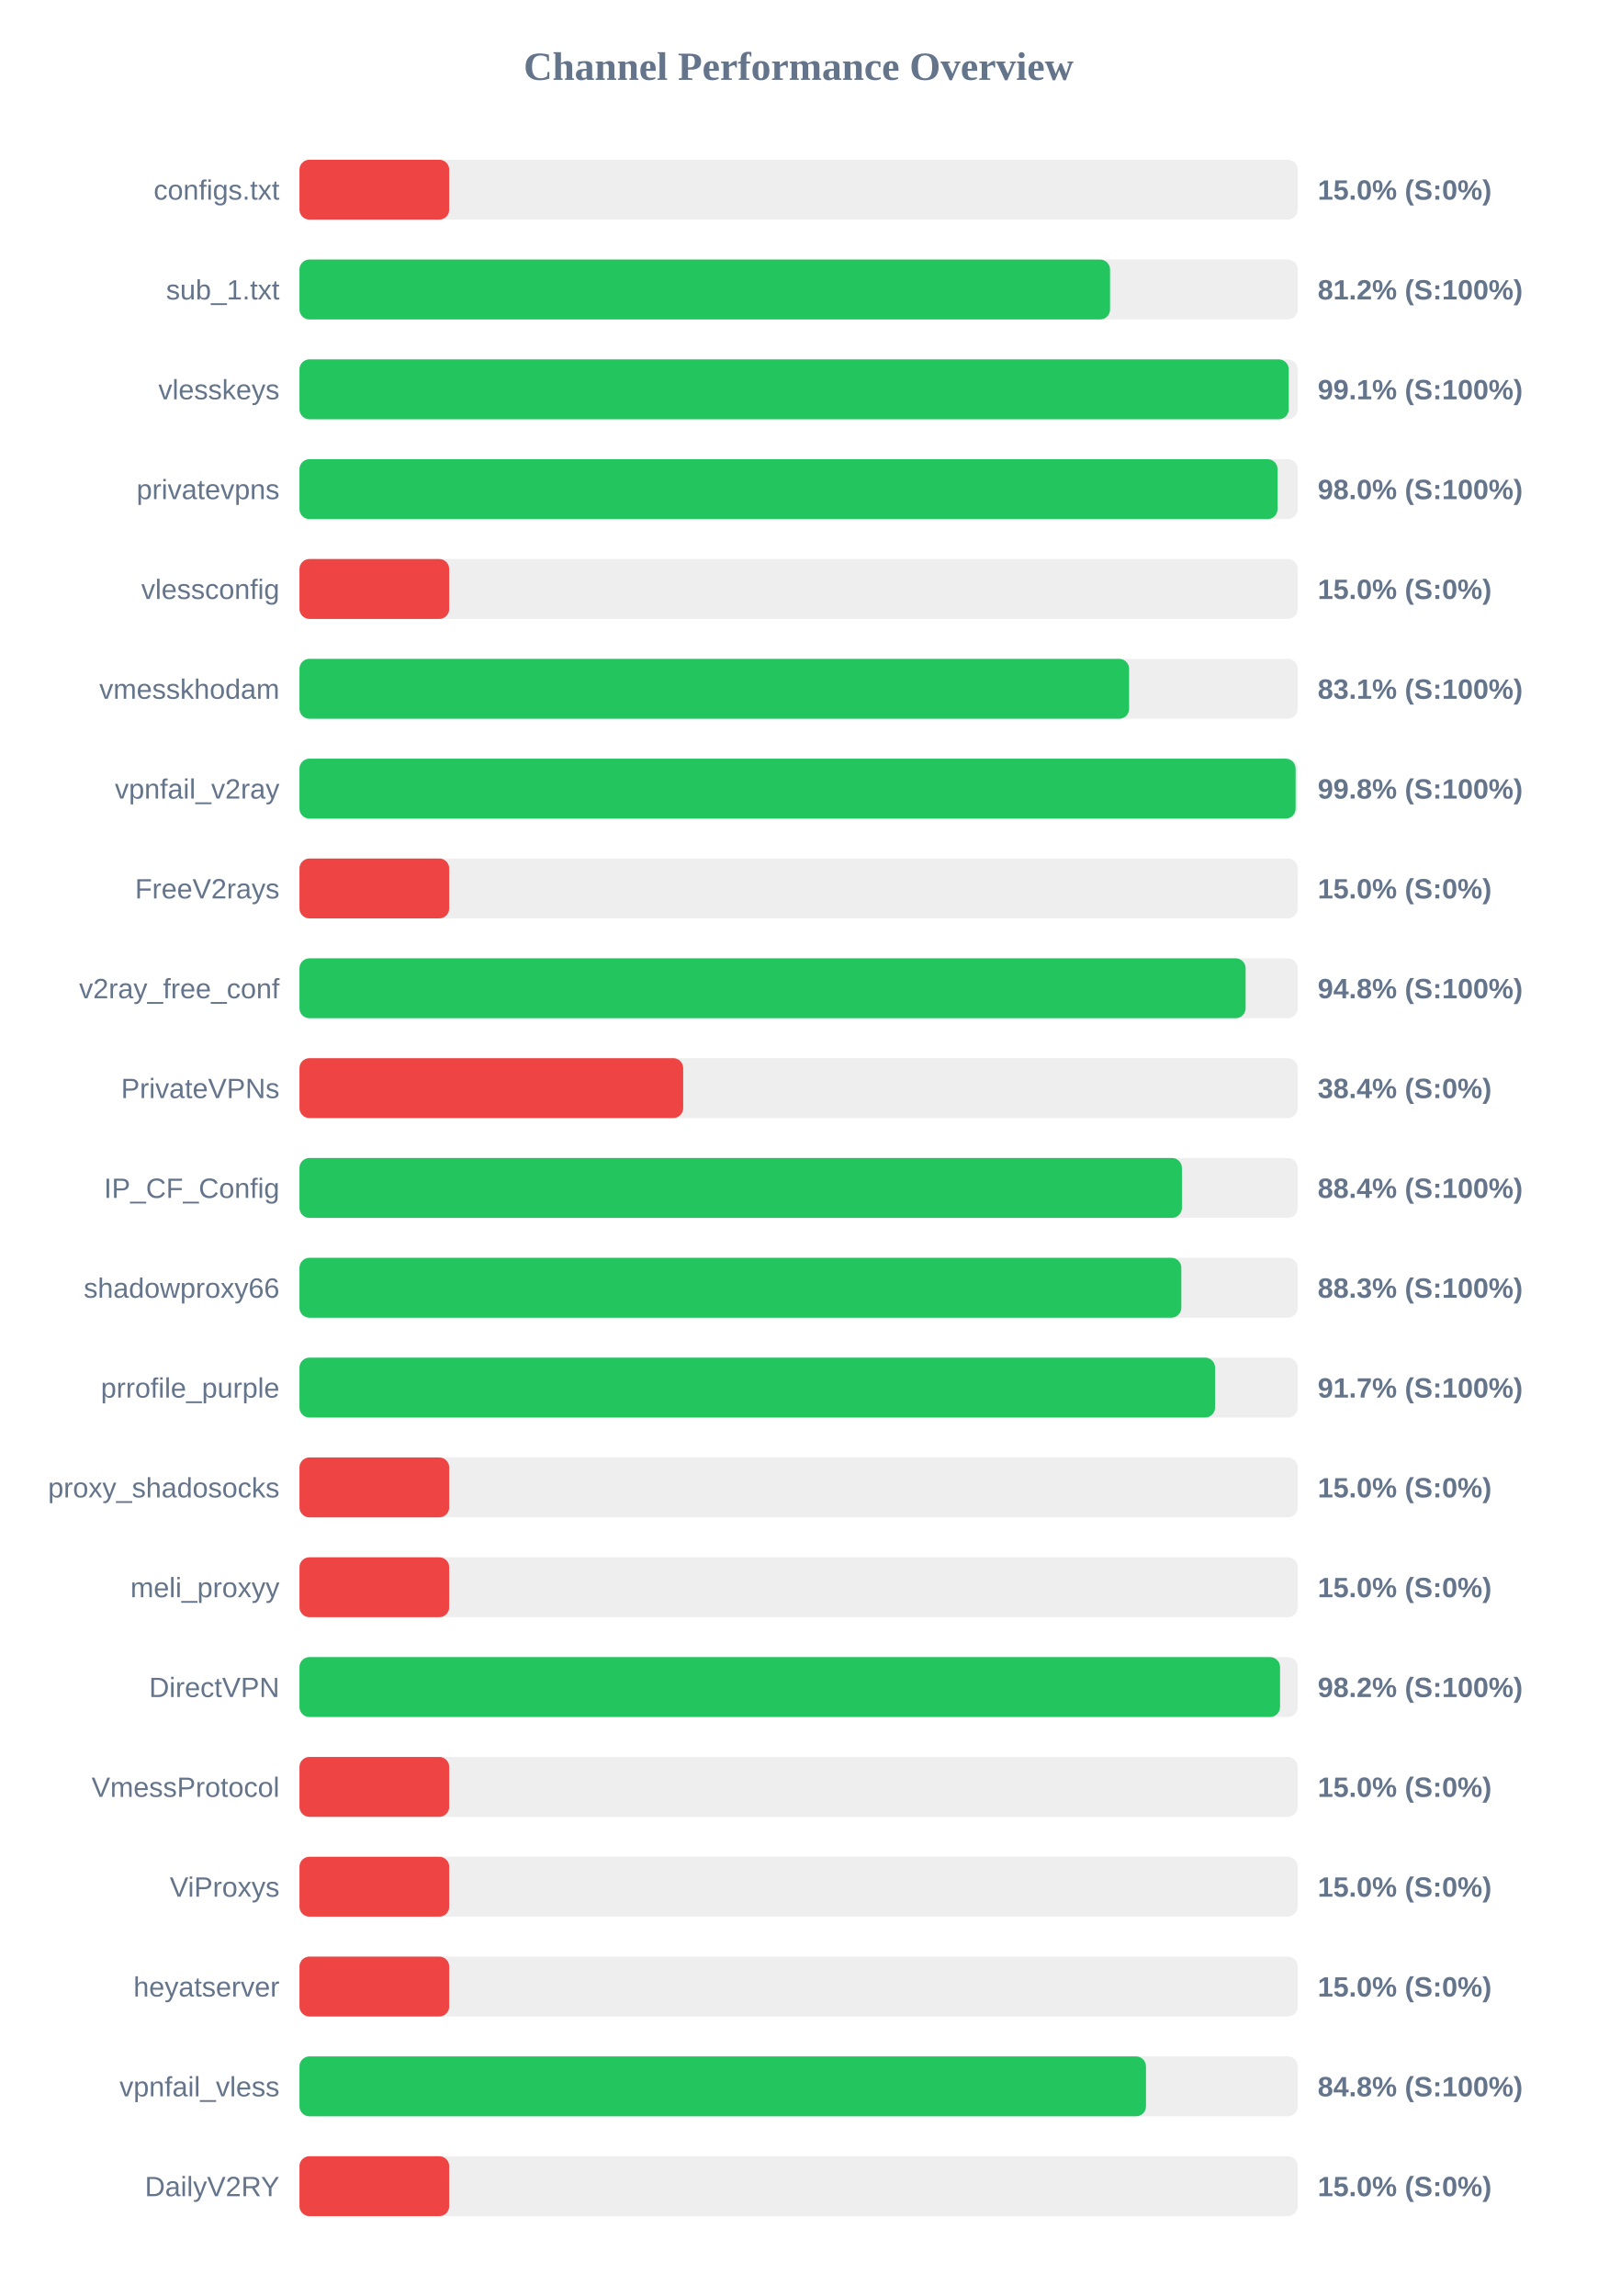
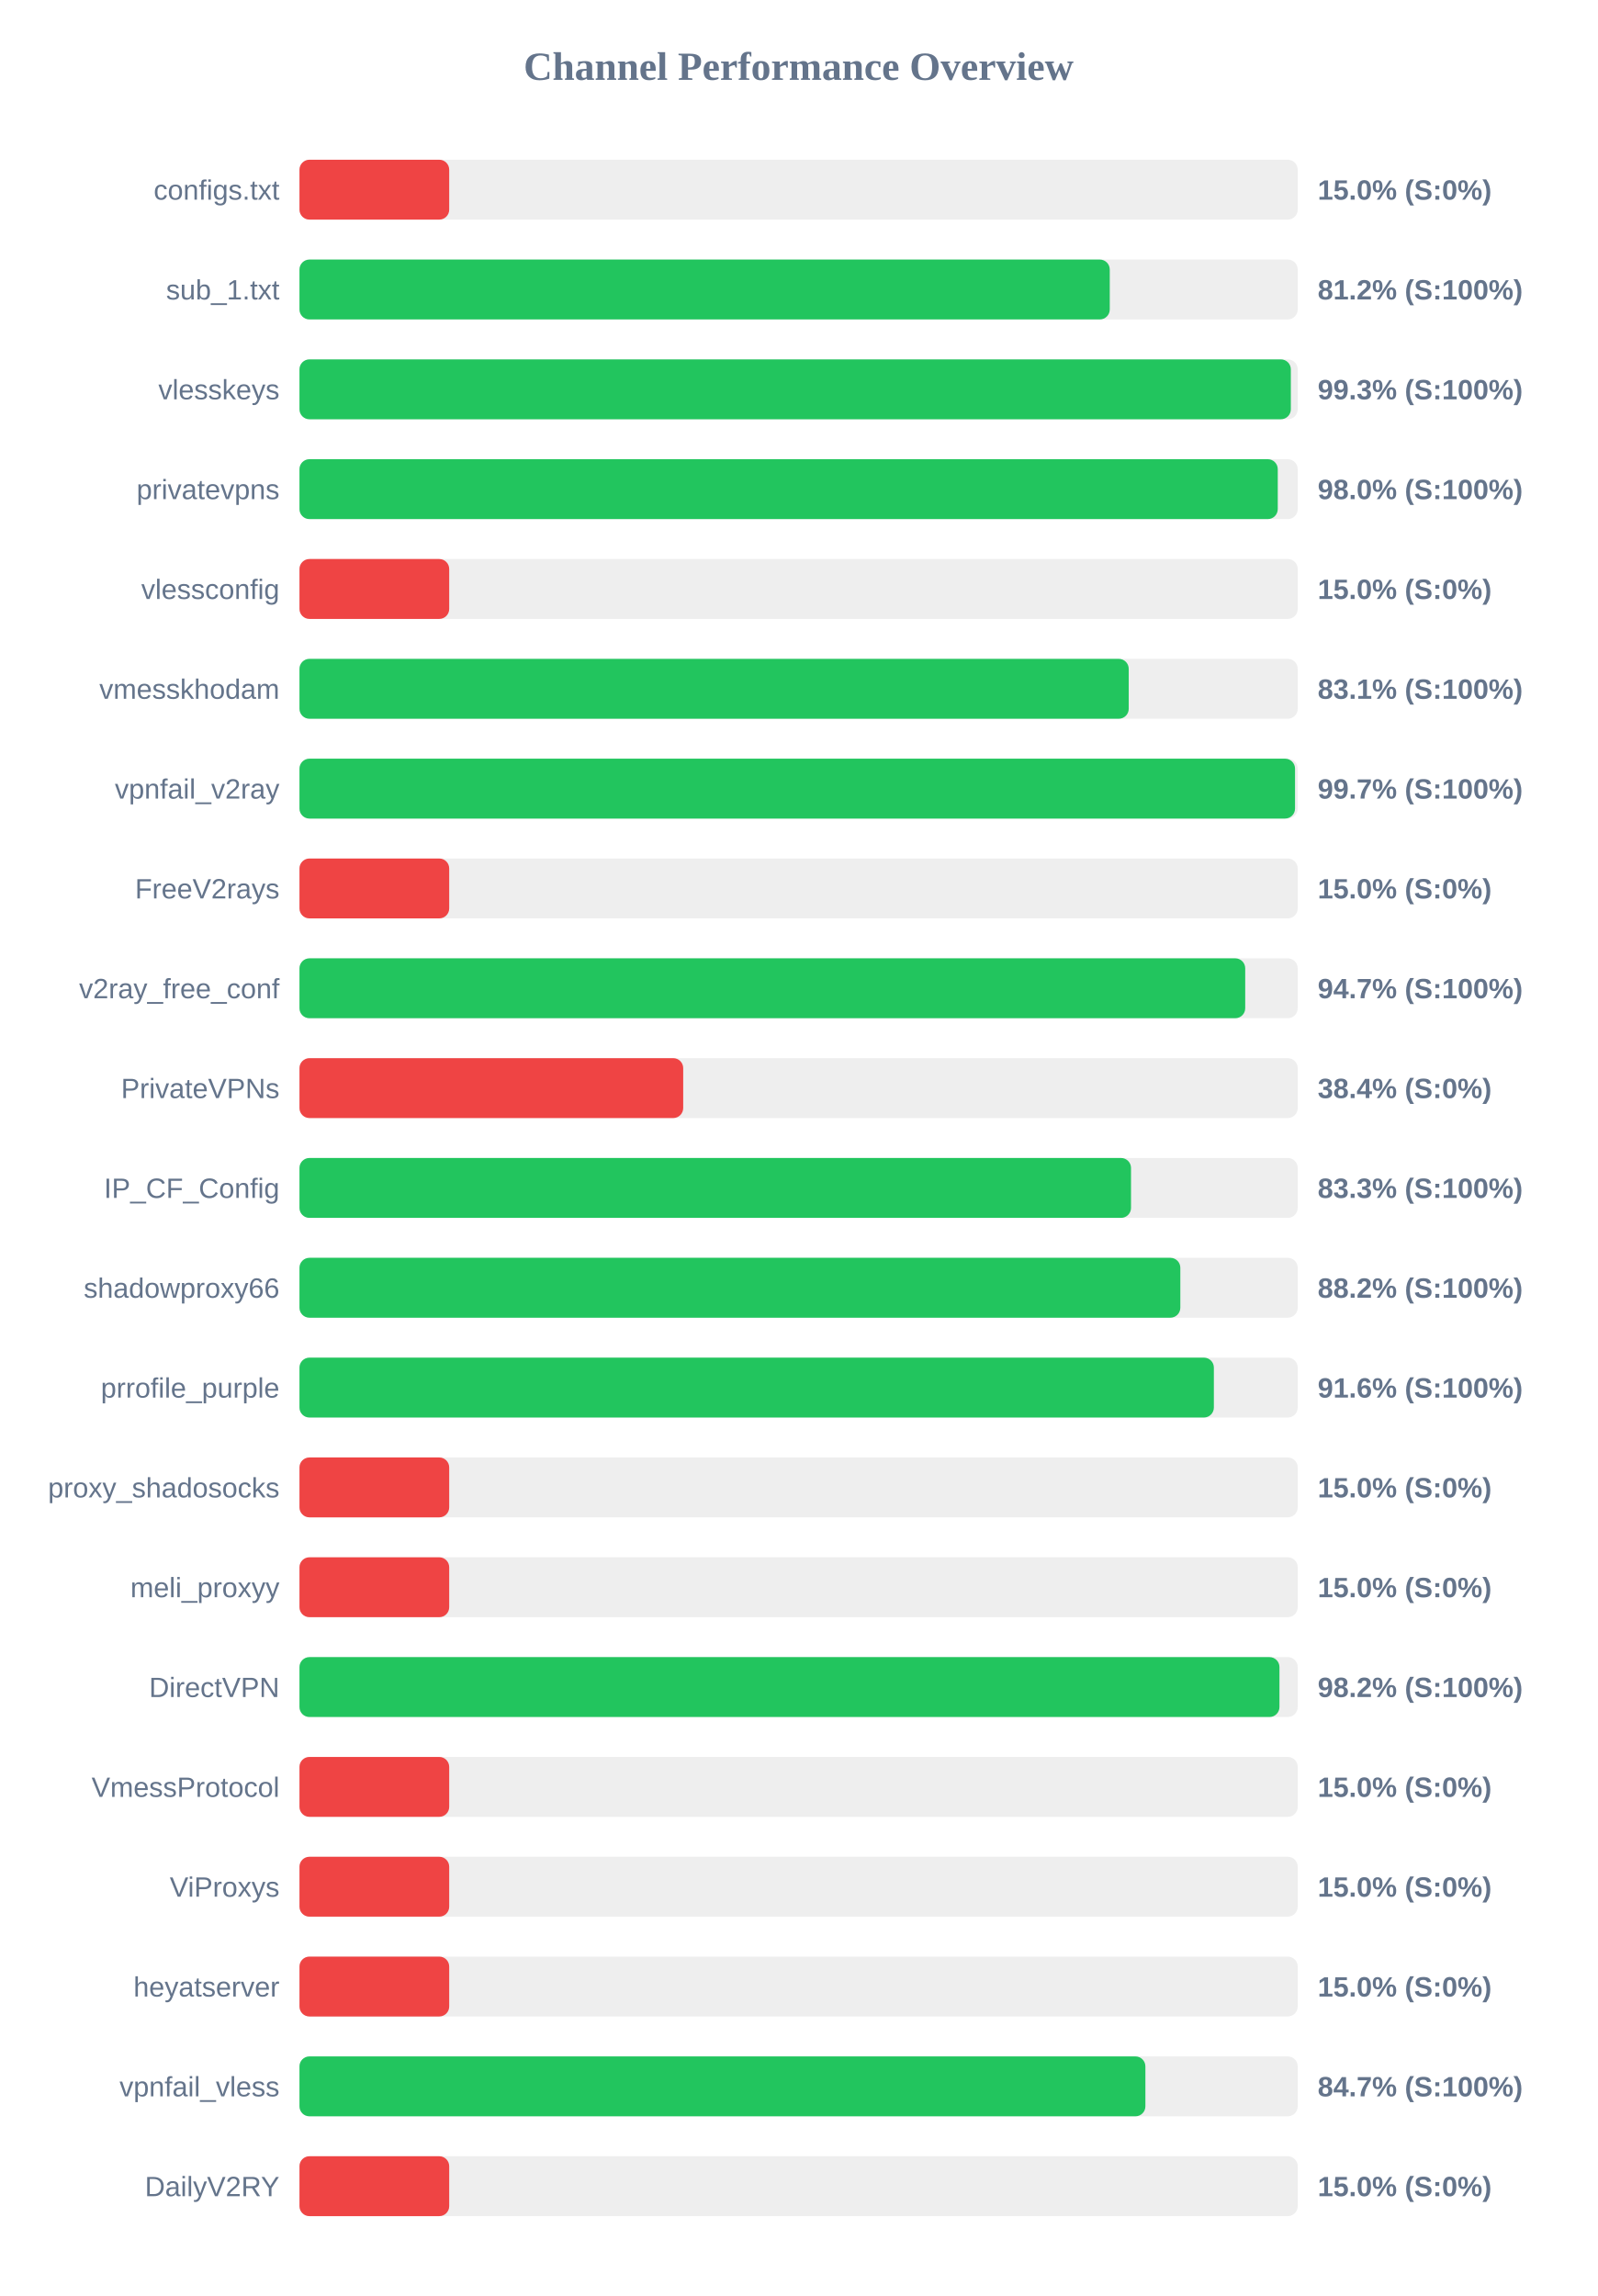
<svg xmlns="http://www.w3.org/2000/svg" width="800" height="1150" version="1.1">
  <style>
        .row { font: 14px Arial; fill: #64748b; }
        .score { font: bold 14px Arial; fill: #64748b; }
    </style>
  <text x="400" y="40" text-anchor="middle" font-size="20px" font-weight="bold" fill="#64748b">Channel Performance Overview</text>
  <rect x="150" y="80" width="500" height="30" fill="#eee" rx="5" />
  <rect x="150" y="80" width="75.0" height="30" fill="#ef4444" rx="5" />
  <text x="140" y="100" text-anchor="end" class="row">configs.txt</text>
  <text x="660" y="100" text-anchor="start" class="score">15.0% (S:0%)</text>
  <rect x="150" y="130" width="500" height="30" fill="#eee" rx="5" />
-   <rect x="150" y="130" width="406.0" height="30" fill="#22c55e" rx="5" />
+   <rect x="150" y="130" width="405.85" height="30" fill="#22c55e" rx="5" />
  <text x="140" y="150" text-anchor="end" class="row">sub_1.txt</text>
  <text x="660" y="150" text-anchor="start" class="score">81.2% (S:100%)</text>
  <rect x="150" y="180" width="500" height="30" fill="#eee" rx="5" />
-   <rect x="150" y="180" width="495.5" height="30" fill="#22c55e" rx="5" />
+   <rect x="150" y="180" width="496.55" height="30" fill="#22c55e" rx="5" />
  <text x="140" y="200" text-anchor="end" class="row">vlesskeys</text>
-   <text x="660" y="200" text-anchor="start" class="score">99.1% (S:100%)</text>
+   <text x="660" y="200" text-anchor="start" class="score">99.3% (S:100%)</text>
  <rect x="150" y="230" width="500" height="30" fill="#eee" rx="5" />
-   <rect x="150" y="230" width="489.9" height="30" fill="#22c55e" rx="5" />
+   <rect x="150" y="230" width="490.0" height="30" fill="#22c55e" rx="5" />
  <text x="140" y="250" text-anchor="end" class="row">privatevpns</text>
  <text x="660" y="250" text-anchor="start" class="score">98.0% (S:100%)</text>
  <rect x="150" y="280" width="500" height="30" fill="#eee" rx="5" />
  <rect x="150" y="280" width="75.0" height="30" fill="#ef4444" rx="5" />
  <text x="140" y="300" text-anchor="end" class="row">vlessconfig</text>
  <text x="660" y="300" text-anchor="start" class="score">15.0% (S:0%)</text>
  <rect x="150" y="330" width="500" height="30" fill="#eee" rx="5" />
-   <rect x="150" y="330" width="415.55" height="30" fill="#22c55e" rx="5" />
+   <rect x="150" y="330" width="415.35" height="30" fill="#22c55e" rx="5" />
  <text x="140" y="350" text-anchor="end" class="row">vmesskhodam</text>
  <text x="660" y="350" text-anchor="start" class="score">83.1% (S:100%)</text>
  <rect x="150" y="380" width="500" height="30" fill="#eee" rx="5" />
-   <rect x="150" y="380" width="498.95" height="30" fill="#22c55e" rx="5" />
+   <rect x="150" y="380" width="498.65" height="30" fill="#22c55e" rx="5" />
  <text x="140" y="400" text-anchor="end" class="row">vpnfail_v2ray</text>
-   <text x="660" y="400" text-anchor="start" class="score">99.8% (S:100%)</text>
+   <text x="660" y="400" text-anchor="start" class="score">99.7% (S:100%)</text>
  <rect x="150" y="430" width="500" height="30" fill="#eee" rx="5" />
  <rect x="150" y="430" width="75.0" height="30" fill="#ef4444" rx="5" />
  <text x="140" y="450" text-anchor="end" class="row">FreeV2rays</text>
  <text x="660" y="450" text-anchor="start" class="score">15.0% (S:0%)</text>
  <rect x="150" y="480" width="500" height="30" fill="#eee" rx="5" />
-   <rect x="150" y="480" width="473.9" height="30" fill="#22c55e" rx="5" />
+   <rect x="150" y="480" width="473.7" height="30" fill="#22c55e" rx="5" />
  <text x="140" y="500" text-anchor="end" class="row">v2ray_free_conf</text>
-   <text x="660" y="500" text-anchor="start" class="score">94.8% (S:100%)</text>
+   <text x="660" y="500" text-anchor="start" class="score">94.7% (S:100%)</text>
  <rect x="150" y="530" width="500" height="30" fill="#eee" rx="5" />
  <rect x="150" y="530" width="192.2" height="30" fill="#ef4444" rx="5" />
  <text x="140" y="550" text-anchor="end" class="row">PrivateVPNs</text>
  <text x="660" y="550" text-anchor="start" class="score">38.4% (S:0%)</text>
  <rect x="150" y="580" width="500" height="30" fill="#eee" rx="5" />
-   <rect x="150" y="580" width="442.0" height="30" fill="#22c55e" rx="5" />
+   <rect x="150" y="580" width="416.5" height="30" fill="#22c55e" rx="5" />
  <text x="140" y="600" text-anchor="end" class="row">IP_CF_Config</text>
-   <text x="660" y="600" text-anchor="start" class="score">88.4% (S:100%)</text>
+   <text x="660" y="600" text-anchor="start" class="score">83.3% (S:100%)</text>
  <rect x="150" y="630" width="500" height="30" fill="#eee" rx="5" />
-   <rect x="150" y="630" width="441.7" height="30" fill="#22c55e" rx="5" />
+   <rect x="150" y="630" width="441.2" height="30" fill="#22c55e" rx="5" />
  <text x="140" y="650" text-anchor="end" class="row">shadowproxy66</text>
-   <text x="660" y="650" text-anchor="start" class="score">88.3% (S:100%)</text>
+   <text x="660" y="650" text-anchor="start" class="score">88.2% (S:100%)</text>
  <rect x="150" y="680" width="500" height="30" fill="#eee" rx="5" />
-   <rect x="150" y="680" width="458.6" height="30" fill="#22c55e" rx="5" />
+   <rect x="150" y="680" width="458.0" height="30" fill="#22c55e" rx="5" />
  <text x="140" y="700" text-anchor="end" class="row">prrofile_purple</text>
-   <text x="660" y="700" text-anchor="start" class="score">91.7% (S:100%)</text>
+   <text x="660" y="700" text-anchor="start" class="score">91.6% (S:100%)</text>
  <rect x="150" y="730" width="500" height="30" fill="#eee" rx="5" />
  <rect x="150" y="730" width="75.0" height="30" fill="#ef4444" rx="5" />
  <text x="140" y="750" text-anchor="end" class="row">proxy_shadosocks</text>
  <text x="660" y="750" text-anchor="start" class="score">15.0% (S:0%)</text>
  <rect x="150" y="780" width="500" height="30" fill="#eee" rx="5" />
  <rect x="150" y="780" width="75.0" height="30" fill="#ef4444" rx="5" />
  <text x="140" y="800" text-anchor="end" class="row">meli_proxyy</text>
  <text x="660" y="800" text-anchor="start" class="score">15.0% (S:0%)</text>
  <rect x="150" y="830" width="500" height="30" fill="#eee" rx="5" />
-   <rect x="150" y="830" width="491.15" height="30" fill="#22c55e" rx="5" />
+   <rect x="150" y="830" width="490.85" height="30" fill="#22c55e" rx="5" />
  <text x="140" y="850" text-anchor="end" class="row">DirectVPN</text>
  <text x="660" y="850" text-anchor="start" class="score">98.2% (S:100%)</text>
  <rect x="150" y="880" width="500" height="30" fill="#eee" rx="5" />
  <rect x="150" y="880" width="75.0" height="30" fill="#ef4444" rx="5" />
  <text x="140" y="900" text-anchor="end" class="row">VmessProtocol</text>
  <text x="660" y="900" text-anchor="start" class="score">15.0% (S:0%)</text>
  <rect x="150" y="930" width="500" height="30" fill="#eee" rx="5" />
  <rect x="150" y="930" width="75.0" height="30" fill="#ef4444" rx="5" />
  <text x="140" y="950" text-anchor="end" class="row">ViProxys</text>
  <text x="660" y="950" text-anchor="start" class="score">15.0% (S:0%)</text>
  <rect x="150" y="980" width="500" height="30" fill="#eee" rx="5" />
  <rect x="150" y="980" width="75.0" height="30" fill="#ef4444" rx="5" />
  <text x="140" y="1000" text-anchor="end" class="row">heyatserver</text>
  <text x="660" y="1000" text-anchor="start" class="score">15.0% (S:0%)</text>
  <rect x="150" y="1030" width="500" height="30" fill="#eee" rx="5" />
-   <rect x="150" y="1030" width="424.0" height="30" fill="#22c55e" rx="5" />
+   <rect x="150" y="1030" width="423.7" height="30" fill="#22c55e" rx="5" />
  <text x="140" y="1050" text-anchor="end" class="row">vpnfail_vless</text>
-   <text x="660" y="1050" text-anchor="start" class="score">84.8% (S:100%)</text>
+   <text x="660" y="1050" text-anchor="start" class="score">84.7% (S:100%)</text>
  <rect x="150" y="1080" width="500" height="30" fill="#eee" rx="5" />
  <rect x="150" y="1080" width="75.0" height="30" fill="#ef4444" rx="5" />
  <text x="140" y="1100" text-anchor="end" class="row">DailyV2RY</text>
  <text x="660" y="1100" text-anchor="start" class="score">15.0% (S:0%)</text>
</svg>
